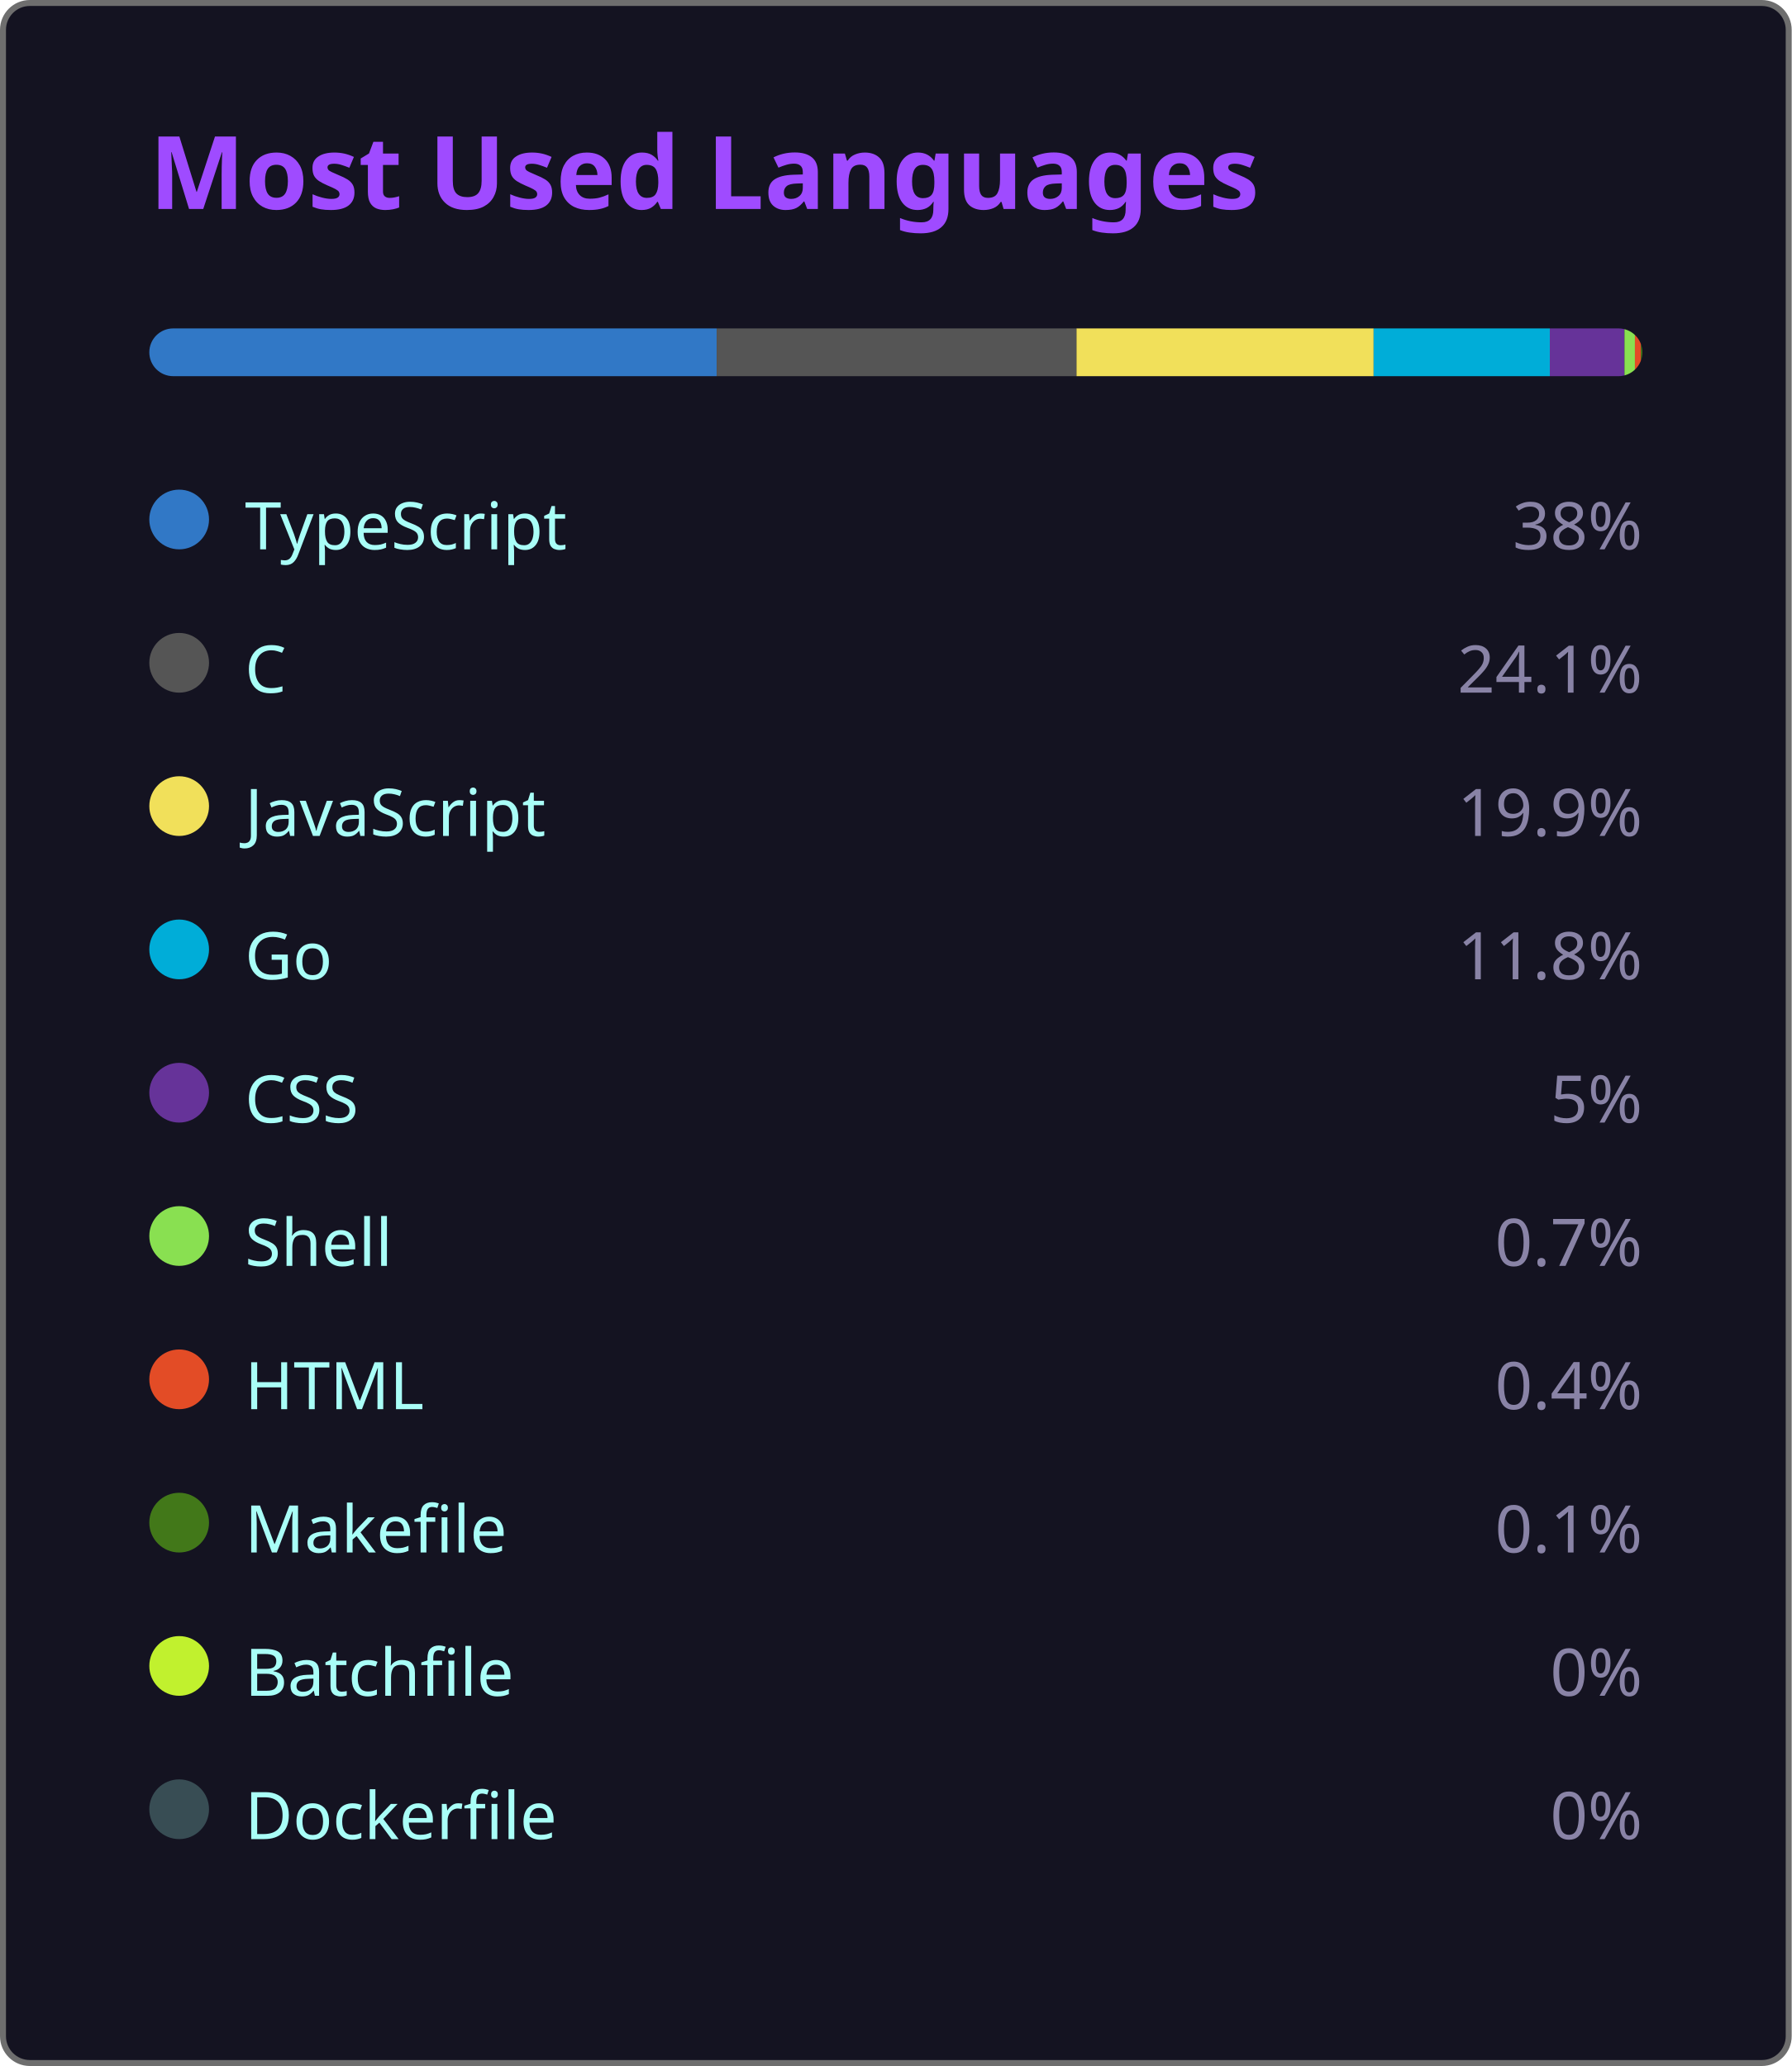
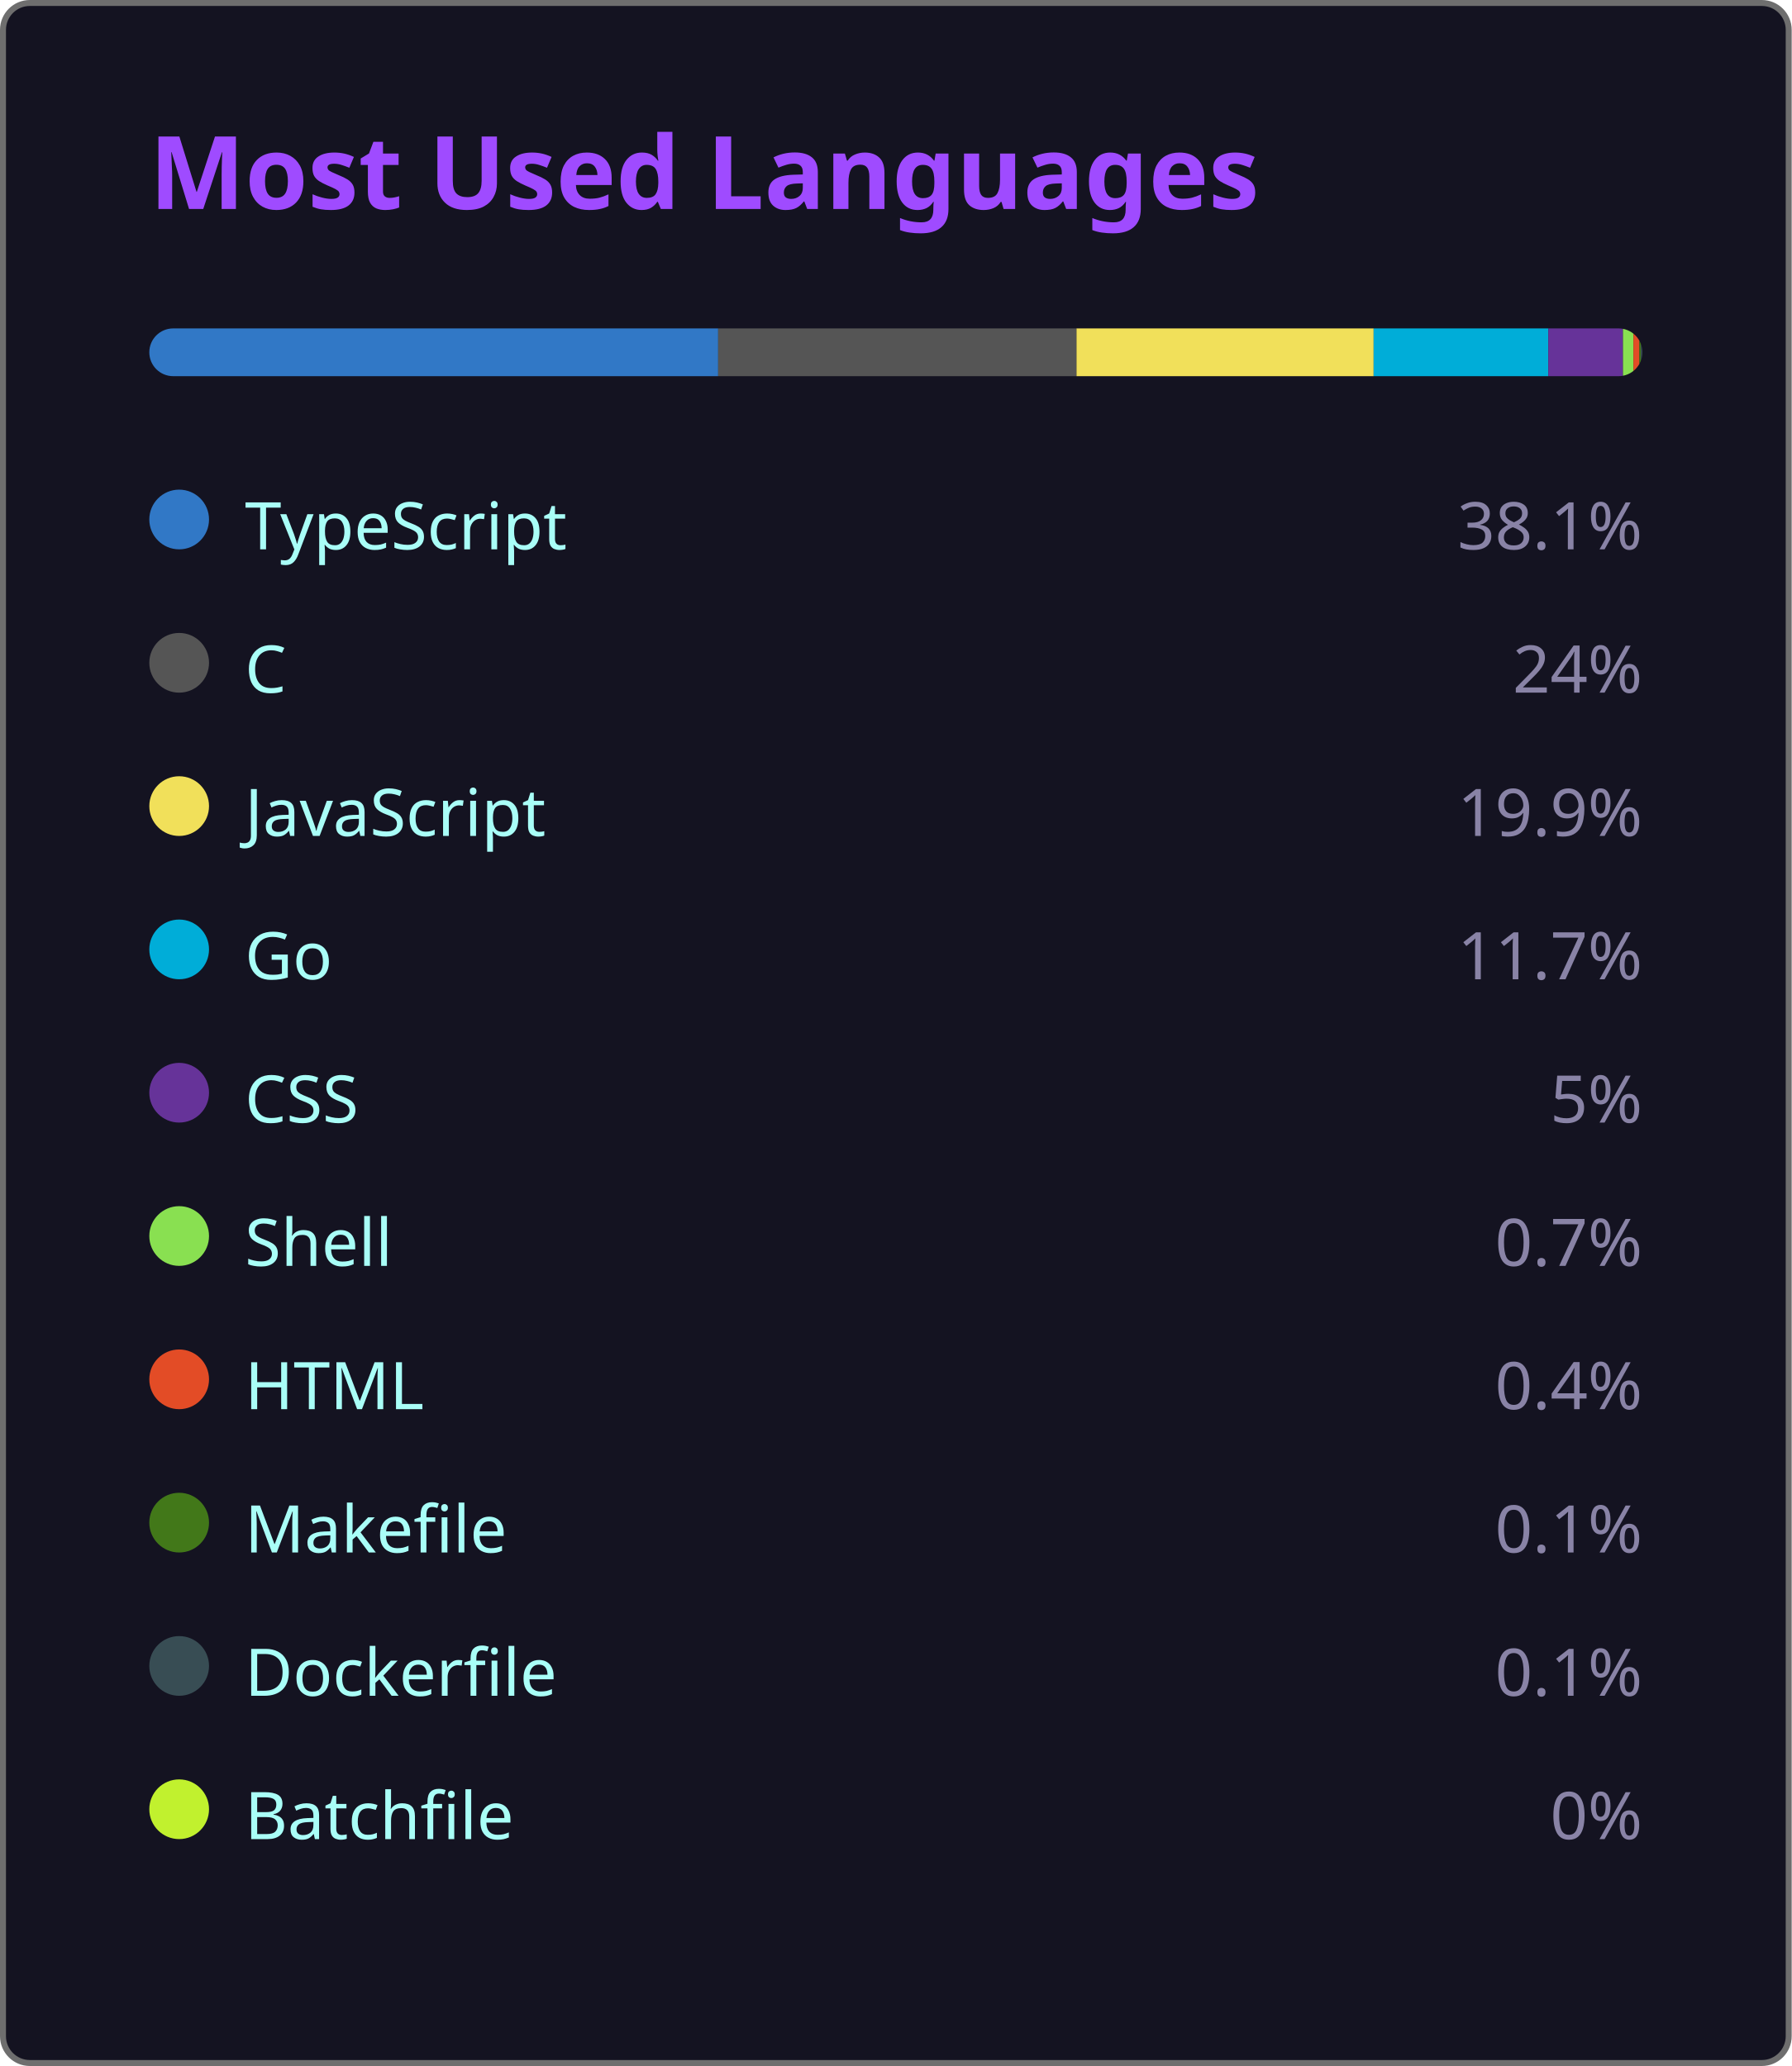
<svg xmlns="http://www.w3.org/2000/svg" width="300" height="346" viewBox="0 0 300 346">
  <style>
    .fade { animation: fadeIn .8s ease both }
    @keyframes fadeIn { from { opacity:0 } to { opacity:1 } }
  </style>
  <rect x=".5" y=".5" width="299" height="345" rx="4.5" fill="#141321" stroke="#6e6e6e" />
  <text class="fade" x="25" y="35" fill="#9f4bff" font-size="17" font-weight="bold" font-family="'Segoe UI', Ubuntu, 'Helvetica Neue', Sans-Serif">Most Used Languages</text>
  <g class="fade">
    <clipPath id="bc">
      <rect x="25" y="55" width="250" height="8" rx="4" />
    </clipPath>
    <g clip-path="url(#bc)">
-       <rect x="25.00" y="55" width="95.00" height="8" fill="#3178c6" />
-       <rect x="120.00" y="55" width="60.25" height="8" fill="#555555" />
+       <rect x="25.00" y="55" width="95.25" height="8" fill="#3178c6" />
+       <rect x="120.25" y="55" width="60.00" height="8" fill="#555555" />
      <rect x="180.25" y="55" width="49.75" height="8" fill="#f1e05a" />
-       <rect x="230.00" y="55" width="29.50" height="8" fill="#00ADD8" />
-       <rect x="259.50" y="55" width="12.50" height="8" fill="#663399" />
-       <rect x="272.00" y="55" width="1.75" height="8" fill="#89e051" />
-       <rect x="273.75" y="55" width="1.00" height="8" fill="#e34c26" />
-       <rect x="274.75" y="55" width="0.25" height="8" fill="#427819" />
+       <rect x="230.00" y="55" width="29.25" height="8" fill="#00ADD8" />
+       <rect x="259.25" y="55" width="12.50" height="8" fill="#663399" />
+       <rect x="271.75" y="55" width="1.75" height="8" fill="#89e051" />
+       <rect x="273.50" y="55" width="1.00" height="8" fill="#e34c26" />
+       <rect x="274.50" y="55" width="0.25" height="8" fill="#427819" />
+       <rect x="274.75" y="55" width="0.25" height="8" fill="#384d54" />
      <rect x="275.00" y="55" width="0.00" height="8" fill="#C1F12E" />
-       <rect x="275.00" y="55" width="0.00" height="8" fill="#384d54" />
    </g>
    <g transform="translate(25,81)">
      <circle cx="5" cy="6" r="5" fill="#3178c6" />
      <text x="16" y="11" fill="#a9fef7" font-size="11" font-family="'Segoe UI', Ubuntu, 'Helvetica Neue', Sans-Serif">TypeScript</text>
-       <text x="250" y="11" fill="#8983a6" font-size="11" text-anchor="end" font-family="'Segoe UI', Ubuntu, 'Helvetica Neue', Sans-Serif">38%</text>
+       <text x="250" y="11" fill="#8983a6" font-size="11" text-anchor="end" font-family="'Segoe UI', Ubuntu, 'Helvetica Neue', Sans-Serif">38.1%</text>
    </g>
    <g transform="translate(25,105)">
      <circle cx="5" cy="6" r="5" fill="#555555" />
      <text x="16" y="11" fill="#a9fef7" font-size="11" font-family="'Segoe UI', Ubuntu, 'Helvetica Neue', Sans-Serif">C</text>
-       <text x="250" y="11" fill="#8983a6" font-size="11" text-anchor="end" font-family="'Segoe UI', Ubuntu, 'Helvetica Neue', Sans-Serif">24.1%</text>
+       <text x="250" y="11" fill="#8983a6" font-size="11" text-anchor="end" font-family="'Segoe UI', Ubuntu, 'Helvetica Neue', Sans-Serif">24%</text>
    </g>
    <g transform="translate(25,129)">
      <circle cx="5" cy="6" r="5" fill="#f1e05a" />
      <text x="16" y="11" fill="#a9fef7" font-size="11" font-family="'Segoe UI', Ubuntu, 'Helvetica Neue', Sans-Serif">JavaScript</text>
      <text x="250" y="11" fill="#8983a6" font-size="11" text-anchor="end" font-family="'Segoe UI', Ubuntu, 'Helvetica Neue', Sans-Serif">19.9%</text>
    </g>
    <g transform="translate(25,153)">
      <circle cx="5" cy="6" r="5" fill="#00ADD8" />
      <text x="16" y="11" fill="#a9fef7" font-size="11" font-family="'Segoe UI', Ubuntu, 'Helvetica Neue', Sans-Serif">Go</text>
-       <text x="250" y="11" fill="#8983a6" font-size="11" text-anchor="end" font-family="'Segoe UI', Ubuntu, 'Helvetica Neue', Sans-Serif">11.8%</text>
+       <text x="250" y="11" fill="#8983a6" font-size="11" text-anchor="end" font-family="'Segoe UI', Ubuntu, 'Helvetica Neue', Sans-Serif">11.7%</text>
    </g>
    <g transform="translate(25,177)">
      <circle cx="5" cy="6" r="5" fill="#663399" />
      <text x="16" y="11" fill="#a9fef7" font-size="11" font-family="'Segoe UI', Ubuntu, 'Helvetica Neue', Sans-Serif">CSS</text>
      <text x="250" y="11" fill="#8983a6" font-size="11" text-anchor="end" font-family="'Segoe UI', Ubuntu, 'Helvetica Neue', Sans-Serif">5%</text>
    </g>
    <g transform="translate(25,201)">
      <circle cx="5" cy="6" r="5" fill="#89e051" />
      <text x="16" y="11" fill="#a9fef7" font-size="11" font-family="'Segoe UI', Ubuntu, 'Helvetica Neue', Sans-Serif">Shell</text>
      <text x="250" y="11" fill="#8983a6" font-size="11" text-anchor="end" font-family="'Segoe UI', Ubuntu, 'Helvetica Neue', Sans-Serif">0.7%</text>
    </g>
    <g transform="translate(25,225)">
      <circle cx="5" cy="6" r="5" fill="#e34c26" />
      <text x="16" y="11" fill="#a9fef7" font-size="11" font-family="'Segoe UI', Ubuntu, 'Helvetica Neue', Sans-Serif">HTML</text>
      <text x="250" y="11" fill="#8983a6" font-size="11" text-anchor="end" font-family="'Segoe UI', Ubuntu, 'Helvetica Neue', Sans-Serif">0.4%</text>
    </g>
    <g transform="translate(25,249)">
      <circle cx="5" cy="6" r="5" fill="#427819" />
      <text x="16" y="11" fill="#a9fef7" font-size="11" font-family="'Segoe UI', Ubuntu, 'Helvetica Neue', Sans-Serif">Makefile</text>
      <text x="250" y="11" fill="#8983a6" font-size="11" text-anchor="end" font-family="'Segoe UI', Ubuntu, 'Helvetica Neue', Sans-Serif">0.1%</text>
    </g>
    <g transform="translate(25,273)">
+       <circle cx="5" cy="6" r="5" fill="#384d54" />
+       <text x="16" y="11" fill="#a9fef7" font-size="11" font-family="'Segoe UI', Ubuntu, 'Helvetica Neue', Sans-Serif">Dockerfile</text>
+       <text x="250" y="11" fill="#8983a6" font-size="11" text-anchor="end" font-family="'Segoe UI', Ubuntu, 'Helvetica Neue', Sans-Serif">0.1%</text>
+     </g>
+     <g transform="translate(25,297)">
      <circle cx="5" cy="6" r="5" fill="#C1F12E" />
      <text x="16" y="11" fill="#a9fef7" font-size="11" font-family="'Segoe UI', Ubuntu, 'Helvetica Neue', Sans-Serif">Batchfile</text>
      <text x="250" y="11" fill="#8983a6" font-size="11" text-anchor="end" font-family="'Segoe UI', Ubuntu, 'Helvetica Neue', Sans-Serif">0%</text>
    </g>
-     <g transform="translate(25,297)">
-       <circle cx="5" cy="6" r="5" fill="#384d54" />
-       <text x="16" y="11" fill="#a9fef7" font-size="11" font-family="'Segoe UI', Ubuntu, 'Helvetica Neue', Sans-Serif">Dockerfile</text>
-       <text x="250" y="11" fill="#8983a6" font-size="11" text-anchor="end" font-family="'Segoe UI', Ubuntu, 'Helvetica Neue', Sans-Serif">0%</text>
-     </g>
  </g>
</svg>
